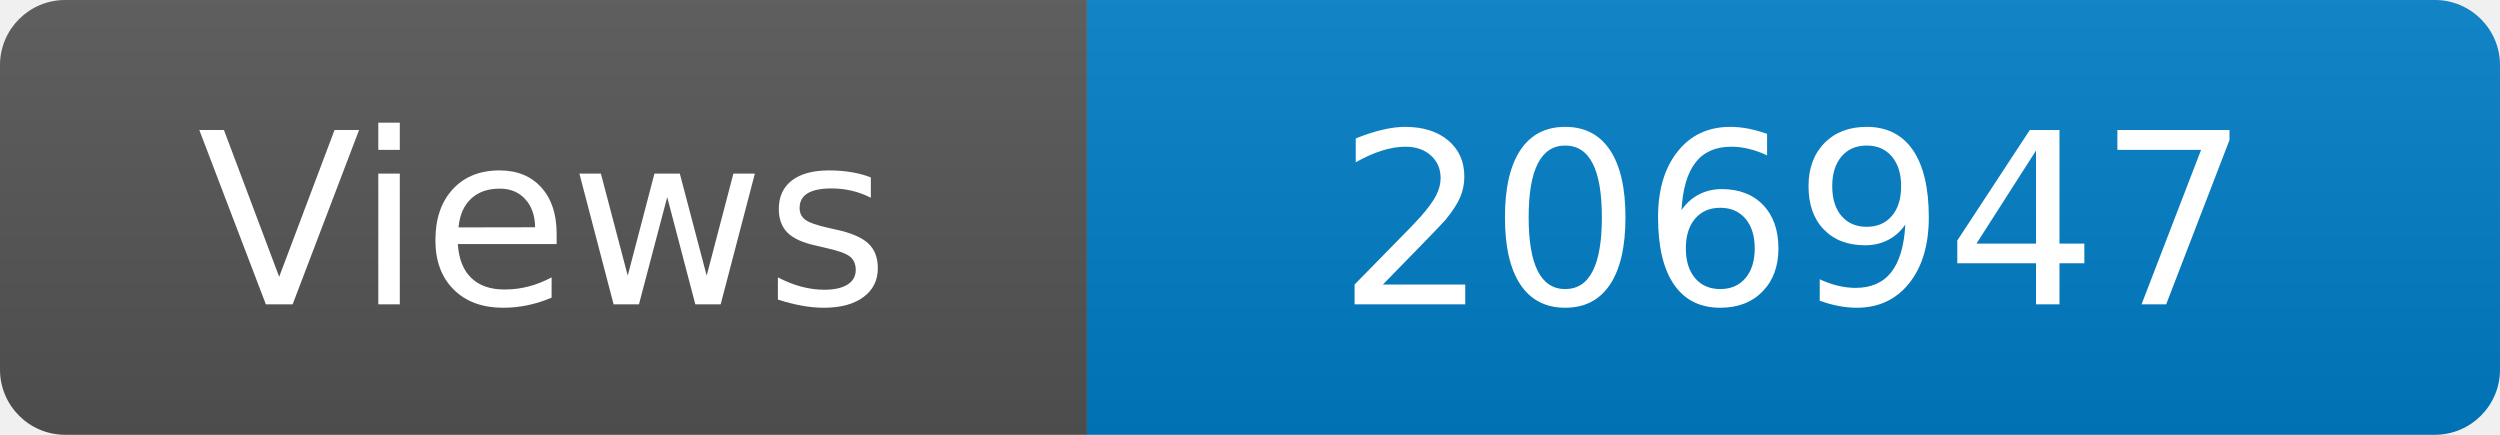
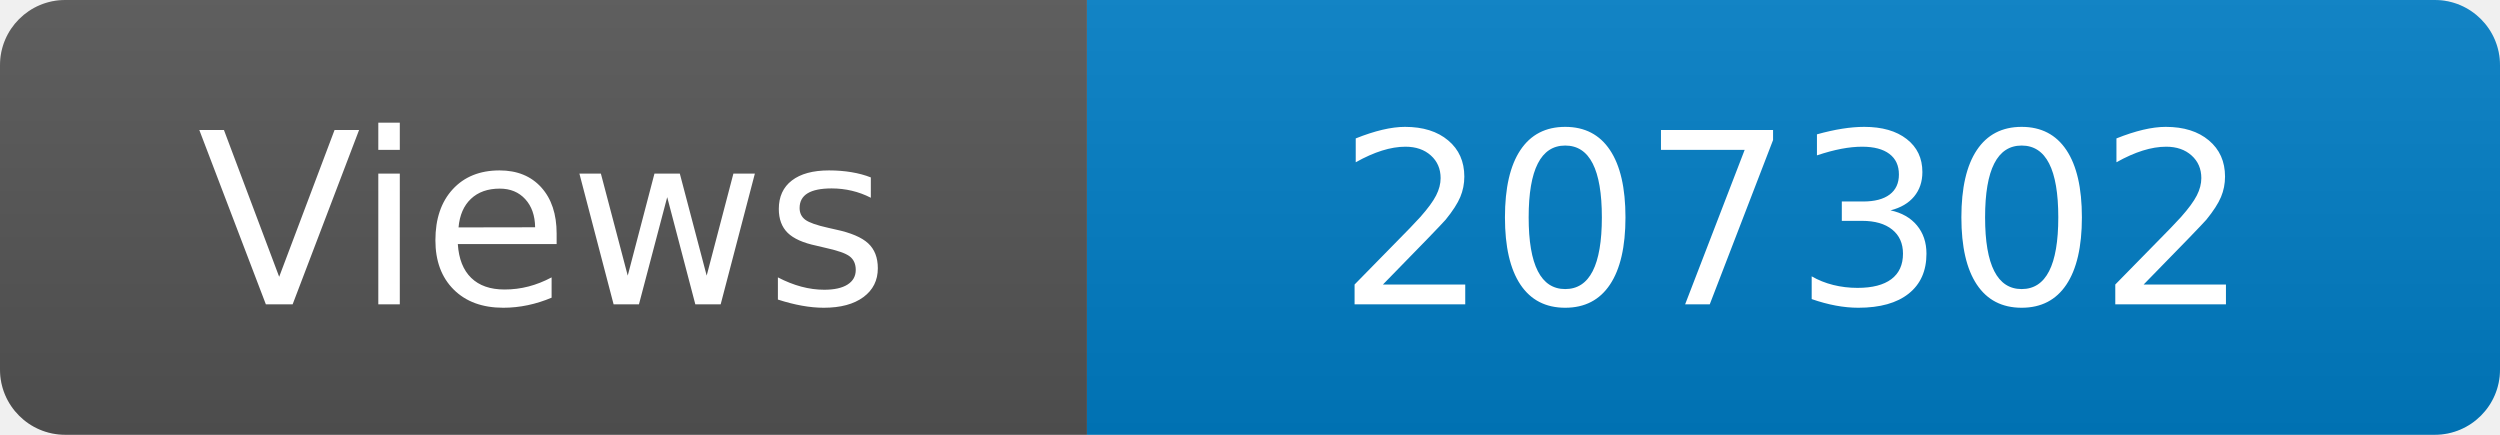
<svg xmlns="http://www.w3.org/2000/svg" width="115" height="20" role="img" aria-label="Maintained?: yes">
  <linearGradient id="s" x2="0" y2="100%">
    <stop offset="0" stop-color="#bbb" stop-opacity=".1" />
    <stop offset="1" stop-opacity=".1" />
  </linearGradient>
  <clipPath id="r">
    <rect width="115" height="20" rx="3" fill="#fff" />
  </clipPath>
  <g clip-path="url(#r)">
    <rect width="50" height="20" fill="#555" />
    <rect x="50" width="160" height="20" fill="#007ec6" />
    <rect width="115" height="20" fill="url(#s)" />
  </g>
  <g fill="#fff" text-anchor="middle" font-family="Verdana,Geneva,DejaVu Sans,sans-serif" font-size="110">
    <text x="250" y="140" transform="scale(.1)" fill="#fff">Views</text>
-     <text x="825" y="140" transform="scale(.1)" fill="#fff">206947</text>
+     <text x="825" y="140" transform="scale(.1)" fill="#fff">207302</text>
  </g>
</svg>
